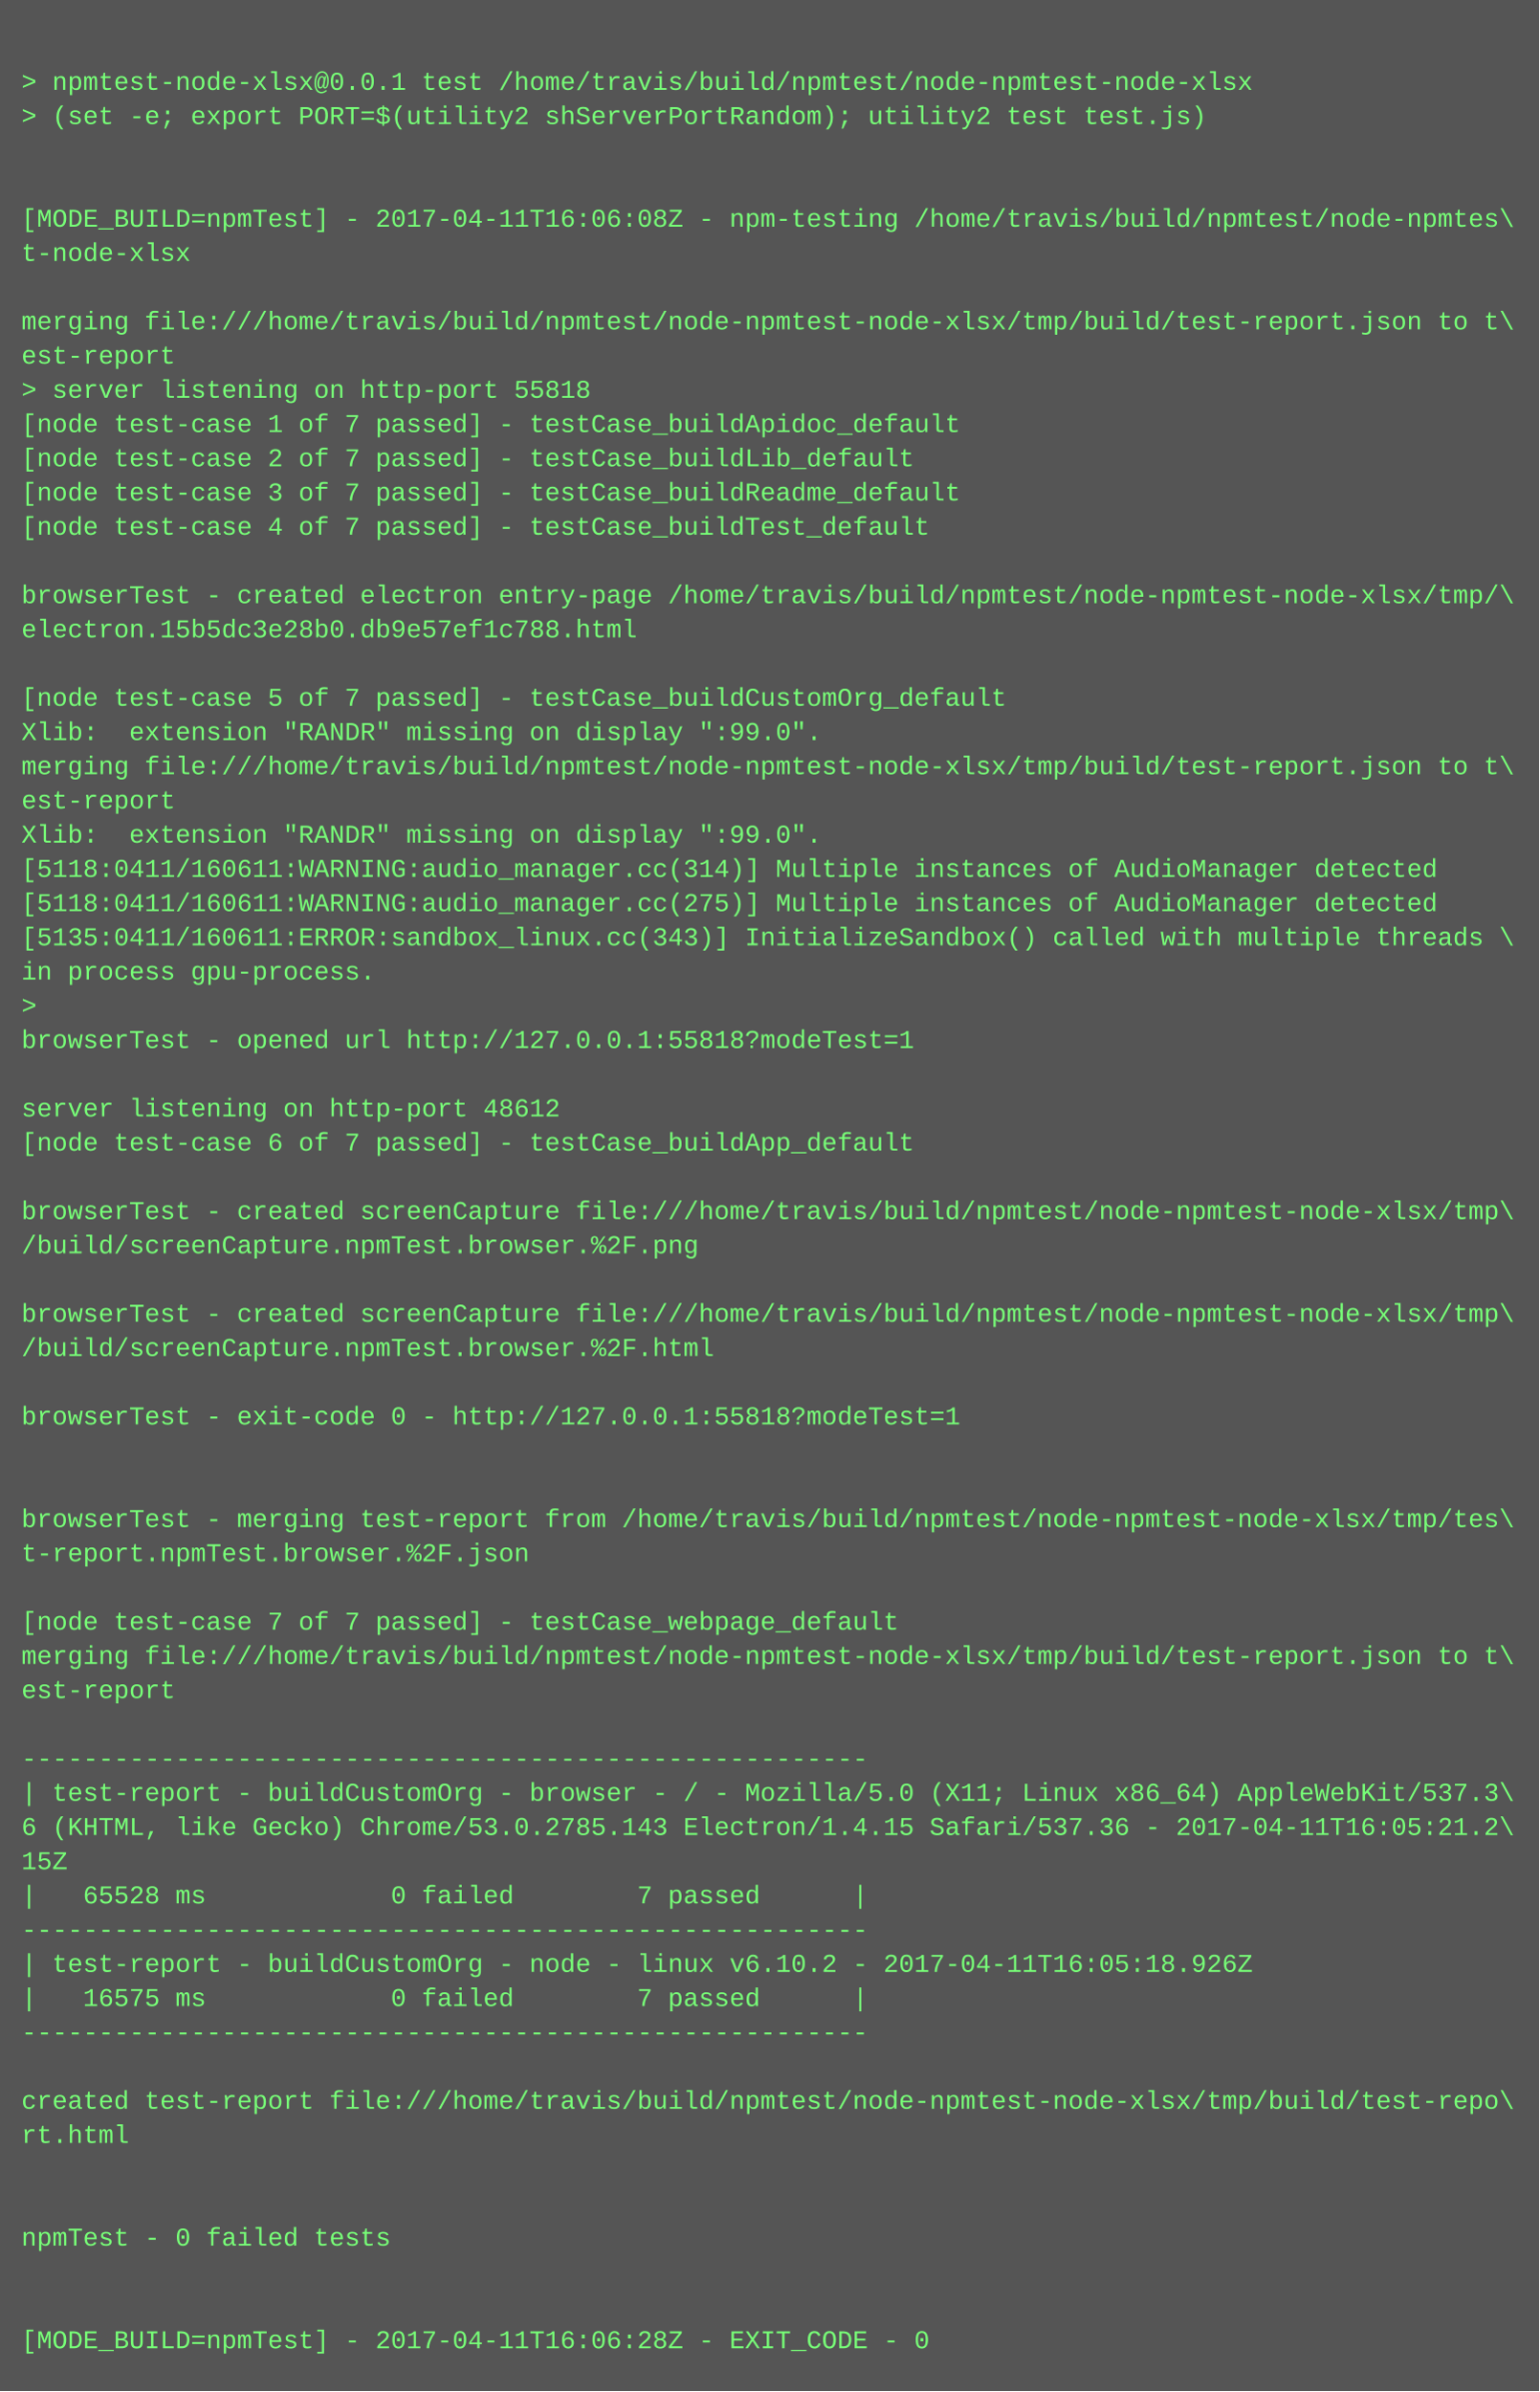
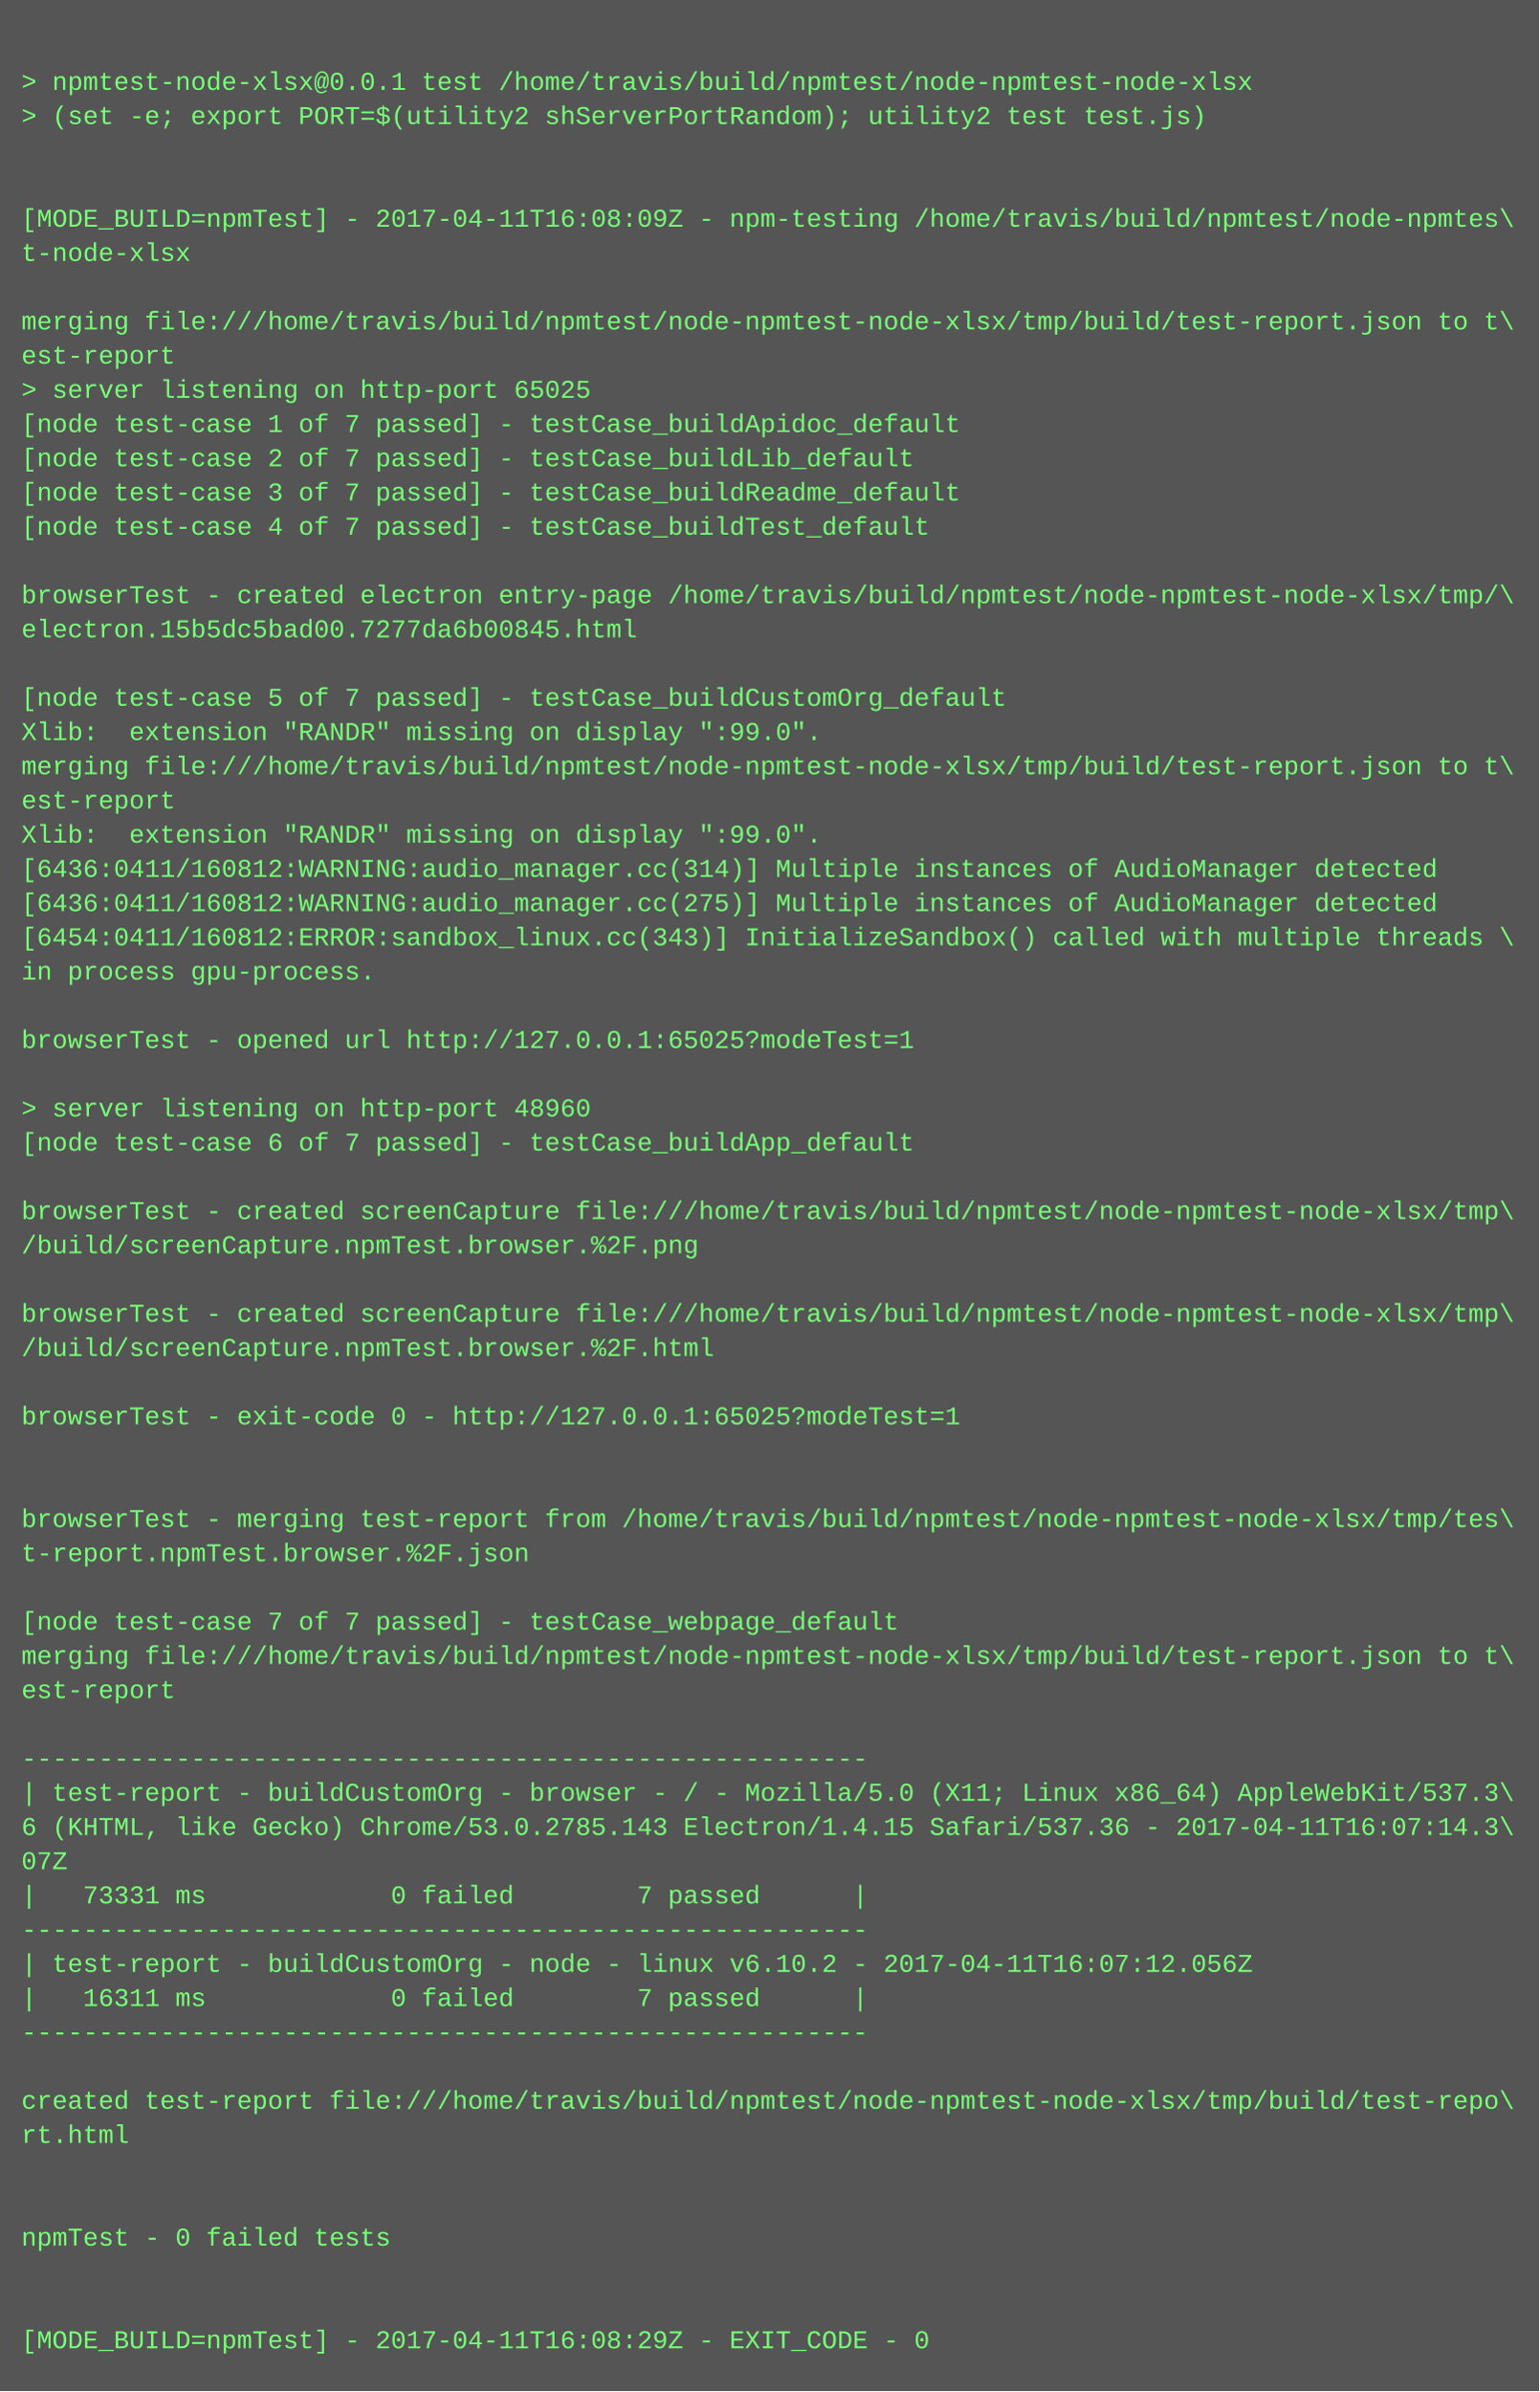
<svg xmlns="http://www.w3.org/2000/svg" height="1118" width="720">
  <rect height="1118" fill="#555" width="720" />
  <text fill="#7f7" font-family="Courier New" font-size="12" xml:space="preserve">
    <tspan x="10" y="26" />
    <tspan x="10" y="42">&gt; npmtest-node-xlsx@0.0.1 test /home/travis/build/npmtest/node-npmtest-node-xlsx</tspan>
    <tspan x="10" y="58">&gt; (set -e; export PORT=$(utility2 shServerPortRandom); utility2 test test.js)</tspan>
    <tspan x="10" y="74" />
    <tspan x="10" y="90" />
-     <tspan x="10" y="106">[MODE_BUILD=npmTest] - 2017-04-11T16:06:08Z - npm-testing /home/travis/build/npmtest/node-npmtes\</tspan>
+     <tspan x="10" y="106">[MODE_BUILD=npmTest] - 2017-04-11T16:08:09Z - npm-testing /home/travis/build/npmtest/node-npmtes\</tspan>
    <tspan x="10" y="122">t-node-xlsx</tspan>
    <tspan x="10" y="138" />
    <tspan x="10" y="154">merging file:///home/travis/build/npmtest/node-npmtest-node-xlsx/tmp/build/test-report.json to t\</tspan>
    <tspan x="10" y="170">est-report</tspan>
-     <tspan x="10" y="186">&gt; server listening on http-port 55818</tspan>
+     <tspan x="10" y="186">&gt; server listening on http-port 65025</tspan>
    <tspan x="10" y="202">[node test-case 1 of 7 passed] - testCase_buildApidoc_default</tspan>
    <tspan x="10" y="218">[node test-case 2 of 7 passed] - testCase_buildLib_default</tspan>
    <tspan x="10" y="234">[node test-case 3 of 7 passed] - testCase_buildReadme_default</tspan>
    <tspan x="10" y="250">[node test-case 4 of 7 passed] - testCase_buildTest_default</tspan>
    <tspan x="10" y="266" />
    <tspan x="10" y="282">browserTest - created electron entry-page /home/travis/build/npmtest/node-npmtest-node-xlsx/tmp/\</tspan>
-     <tspan x="10" y="298">electron.15b5dc3e28b0.db9e57ef1c788.html</tspan>
+     <tspan x="10" y="298">electron.15b5dc5bad00.7277da6b00845.html</tspan>
    <tspan x="10" y="314" />
    <tspan x="10" y="330">[node test-case 5 of 7 passed] - testCase_buildCustomOrg_default</tspan>
    <tspan x="10" y="346">Xlib:  extension "RANDR" missing on display ":99.0".</tspan>
    <tspan x="10" y="362">merging file:///home/travis/build/npmtest/node-npmtest-node-xlsx/tmp/build/test-report.json to t\</tspan>
    <tspan x="10" y="378">est-report</tspan>
    <tspan x="10" y="394">Xlib:  extension "RANDR" missing on display ":99.0".</tspan>
-     <tspan x="10" y="410">[5118:0411/160611:WARNING:audio_manager.cc(314)] Multiple instances of AudioManager detected</tspan>
-     <tspan x="10" y="426">[5118:0411/160611:WARNING:audio_manager.cc(275)] Multiple instances of AudioManager detected</tspan>
-     <tspan x="10" y="442">[5135:0411/160611:ERROR:sandbox_linux.cc(343)] InitializeSandbox() called with multiple threads \</tspan>
+     <tspan x="10" y="410">[6436:0411/160812:WARNING:audio_manager.cc(314)] Multiple instances of AudioManager detected</tspan>
+     <tspan x="10" y="426">[6436:0411/160812:WARNING:audio_manager.cc(275)] Multiple instances of AudioManager detected</tspan>
+     <tspan x="10" y="442">[6454:0411/160812:ERROR:sandbox_linux.cc(343)] InitializeSandbox() called with multiple threads \</tspan>
    <tspan x="10" y="458">in process gpu-process. </tspan>
-     <tspan x="10" y="474">&gt; </tspan>
-     <tspan x="10" y="490">browserTest - opened url http://127.0.0.1:55818?modeTest=1</tspan>
+     <tspan x="10" y="474" />
+     <tspan x="10" y="490">browserTest - opened url http://127.0.0.1:65025?modeTest=1</tspan>
    <tspan x="10" y="506" />
-     <tspan x="10" y="522">server listening on http-port 48612</tspan>
+     <tspan x="10" y="522">&gt; server listening on http-port 48960</tspan>
    <tspan x="10" y="538">[node test-case 6 of 7 passed] - testCase_buildApp_default</tspan>
    <tspan x="10" y="554" />
    <tspan x="10" y="570">browserTest - created screenCapture file:///home/travis/build/npmtest/node-npmtest-node-xlsx/tmp\</tspan>
    <tspan x="10" y="586">/build/screenCapture.npmTest.browser.%2F.png</tspan>
    <tspan x="10" y="602" />
    <tspan x="10" y="618">browserTest - created screenCapture file:///home/travis/build/npmtest/node-npmtest-node-xlsx/tmp\</tspan>
    <tspan x="10" y="634">/build/screenCapture.npmTest.browser.%2F.html</tspan>
    <tspan x="10" y="650" />
-     <tspan x="10" y="666">browserTest - exit-code 0 - http://127.0.0.1:55818?modeTest=1</tspan>
+     <tspan x="10" y="666">browserTest - exit-code 0 - http://127.0.0.1:65025?modeTest=1</tspan>
    <tspan x="10" y="682" />
    <tspan x="10" y="698" />
    <tspan x="10" y="714">browserTest - merging test-report from /home/travis/build/npmtest/node-npmtest-node-xlsx/tmp/tes\</tspan>
    <tspan x="10" y="730">t-report.npmTest.browser.%2F.json</tspan>
    <tspan x="10" y="746" />
    <tspan x="10" y="762">[node test-case 7 of 7 passed] - testCase_webpage_default</tspan>
    <tspan x="10" y="778">merging file:///home/travis/build/npmtest/node-npmtest-node-xlsx/tmp/build/test-report.json to t\</tspan>
    <tspan x="10" y="794">est-report</tspan>
    <tspan x="10" y="810" />
    <tspan x="10" y="826">-------------------------------------------------------</tspan>
    <tspan x="10" y="842">| test-report - buildCustomOrg - browser - / - Mozilla/5.0 (X11; Linux x86_64) AppleWebKit/537.3\</tspan>
-     <tspan x="10" y="858">6 (KHTML, like Gecko) Chrome/53.0.2785.143 Electron/1.4.15 Safari/537.36 - 2017-04-11T16:05:21.2\</tspan>
-     <tspan x="10" y="874">15Z</tspan>
-     <tspan x="10" y="890">|   65528 ms            0 failed        7 passed      |</tspan>
+     <tspan x="10" y="858">6 (KHTML, like Gecko) Chrome/53.0.2785.143 Electron/1.4.15 Safari/537.36 - 2017-04-11T16:07:14.3\</tspan>
+     <tspan x="10" y="874">07Z</tspan>
+     <tspan x="10" y="890">|   73331 ms            0 failed        7 passed      |</tspan>
    <tspan x="10" y="906">-------------------------------------------------------</tspan>
-     <tspan x="10" y="922">| test-report - buildCustomOrg - node - linux v6.10.2 - 2017-04-11T16:05:18.926Z</tspan>
-     <tspan x="10" y="938">|   16575 ms            0 failed        7 passed      |</tspan>
+     <tspan x="10" y="922">| test-report - buildCustomOrg - node - linux v6.10.2 - 2017-04-11T16:07:12.056Z</tspan>
+     <tspan x="10" y="938">|   16311 ms            0 failed        7 passed      |</tspan>
    <tspan x="10" y="954">-------------------------------------------------------</tspan>
    <tspan x="10" y="970" />
    <tspan x="10" y="986">created test-report file:///home/travis/build/npmtest/node-npmtest-node-xlsx/tmp/build/test-repo\</tspan>
    <tspan x="10" y="1002">rt.html</tspan>
    <tspan x="10" y="1018" />
    <tspan x="10" y="1034" />
    <tspan x="10" y="1050">npmTest - 0 failed tests</tspan>
    <tspan x="10" y="1066" />
    <tspan x="10" y="1082" />
-     <tspan x="10" y="1098">[MODE_BUILD=npmTest] - 2017-04-11T16:06:28Z - EXIT_CODE - 0</tspan>
+     <tspan x="10" y="1098">[MODE_BUILD=npmTest] - 2017-04-11T16:08:29Z - EXIT_CODE - 0</tspan>
  </text>
</svg>
